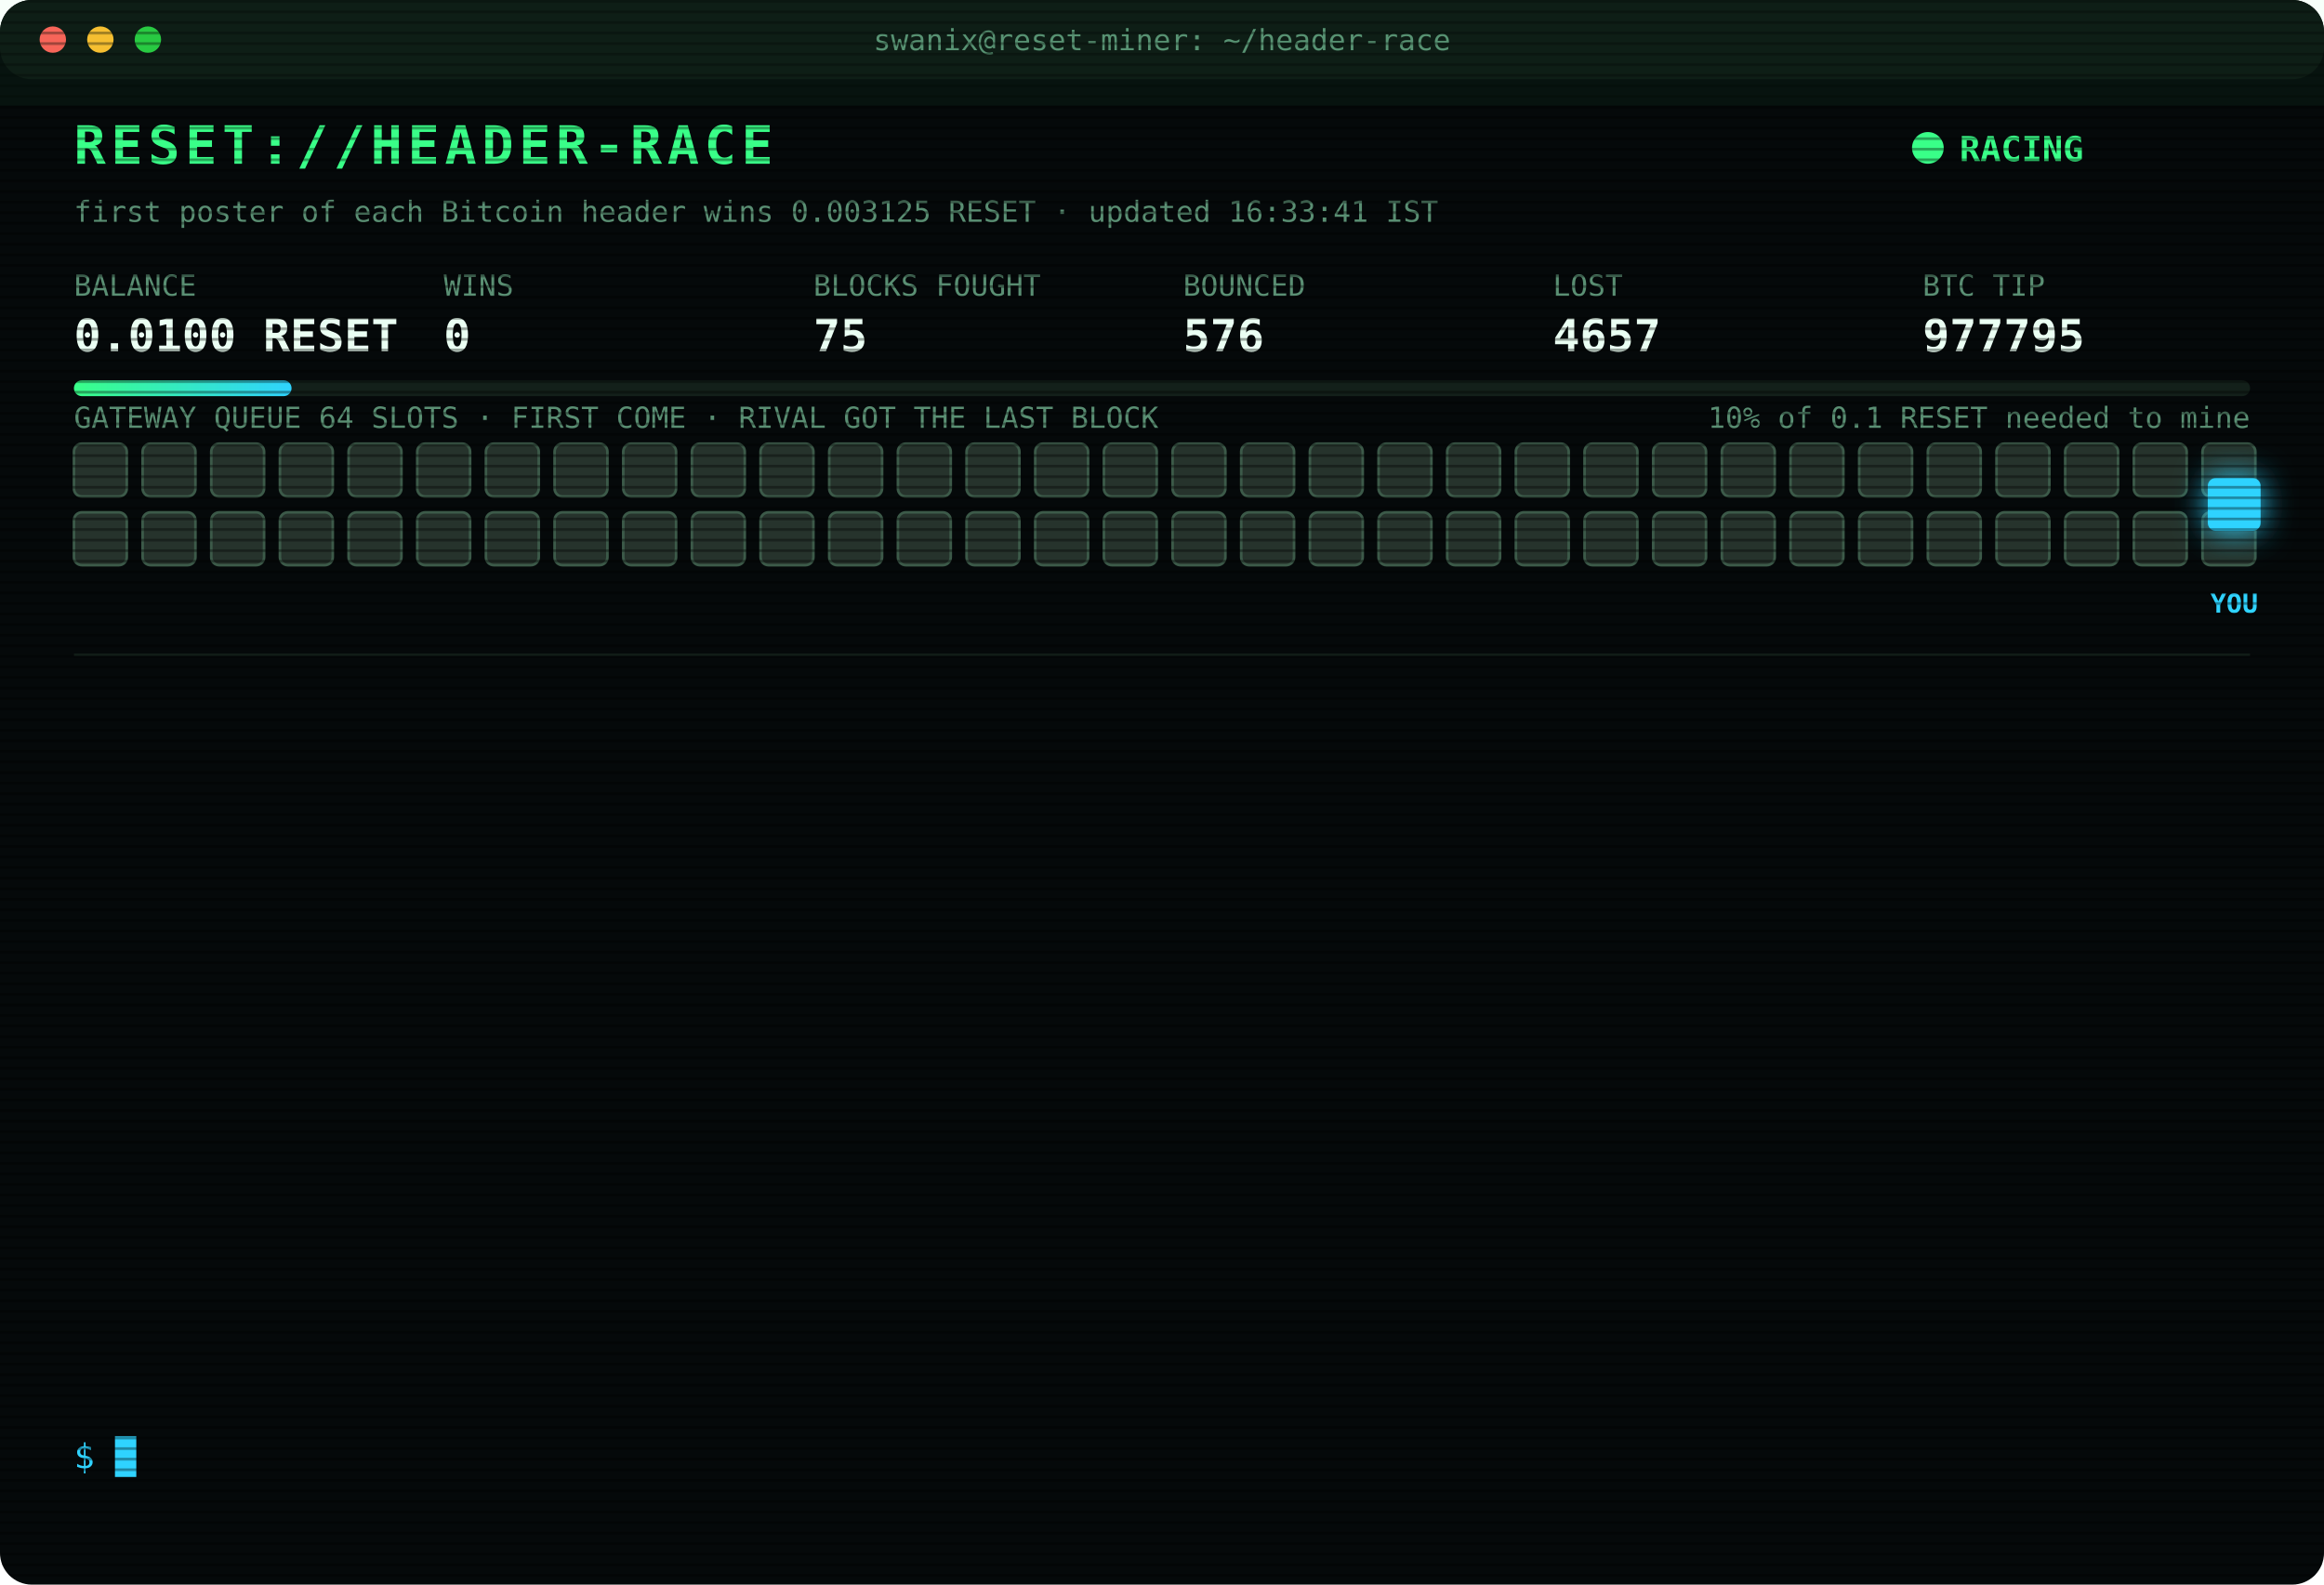
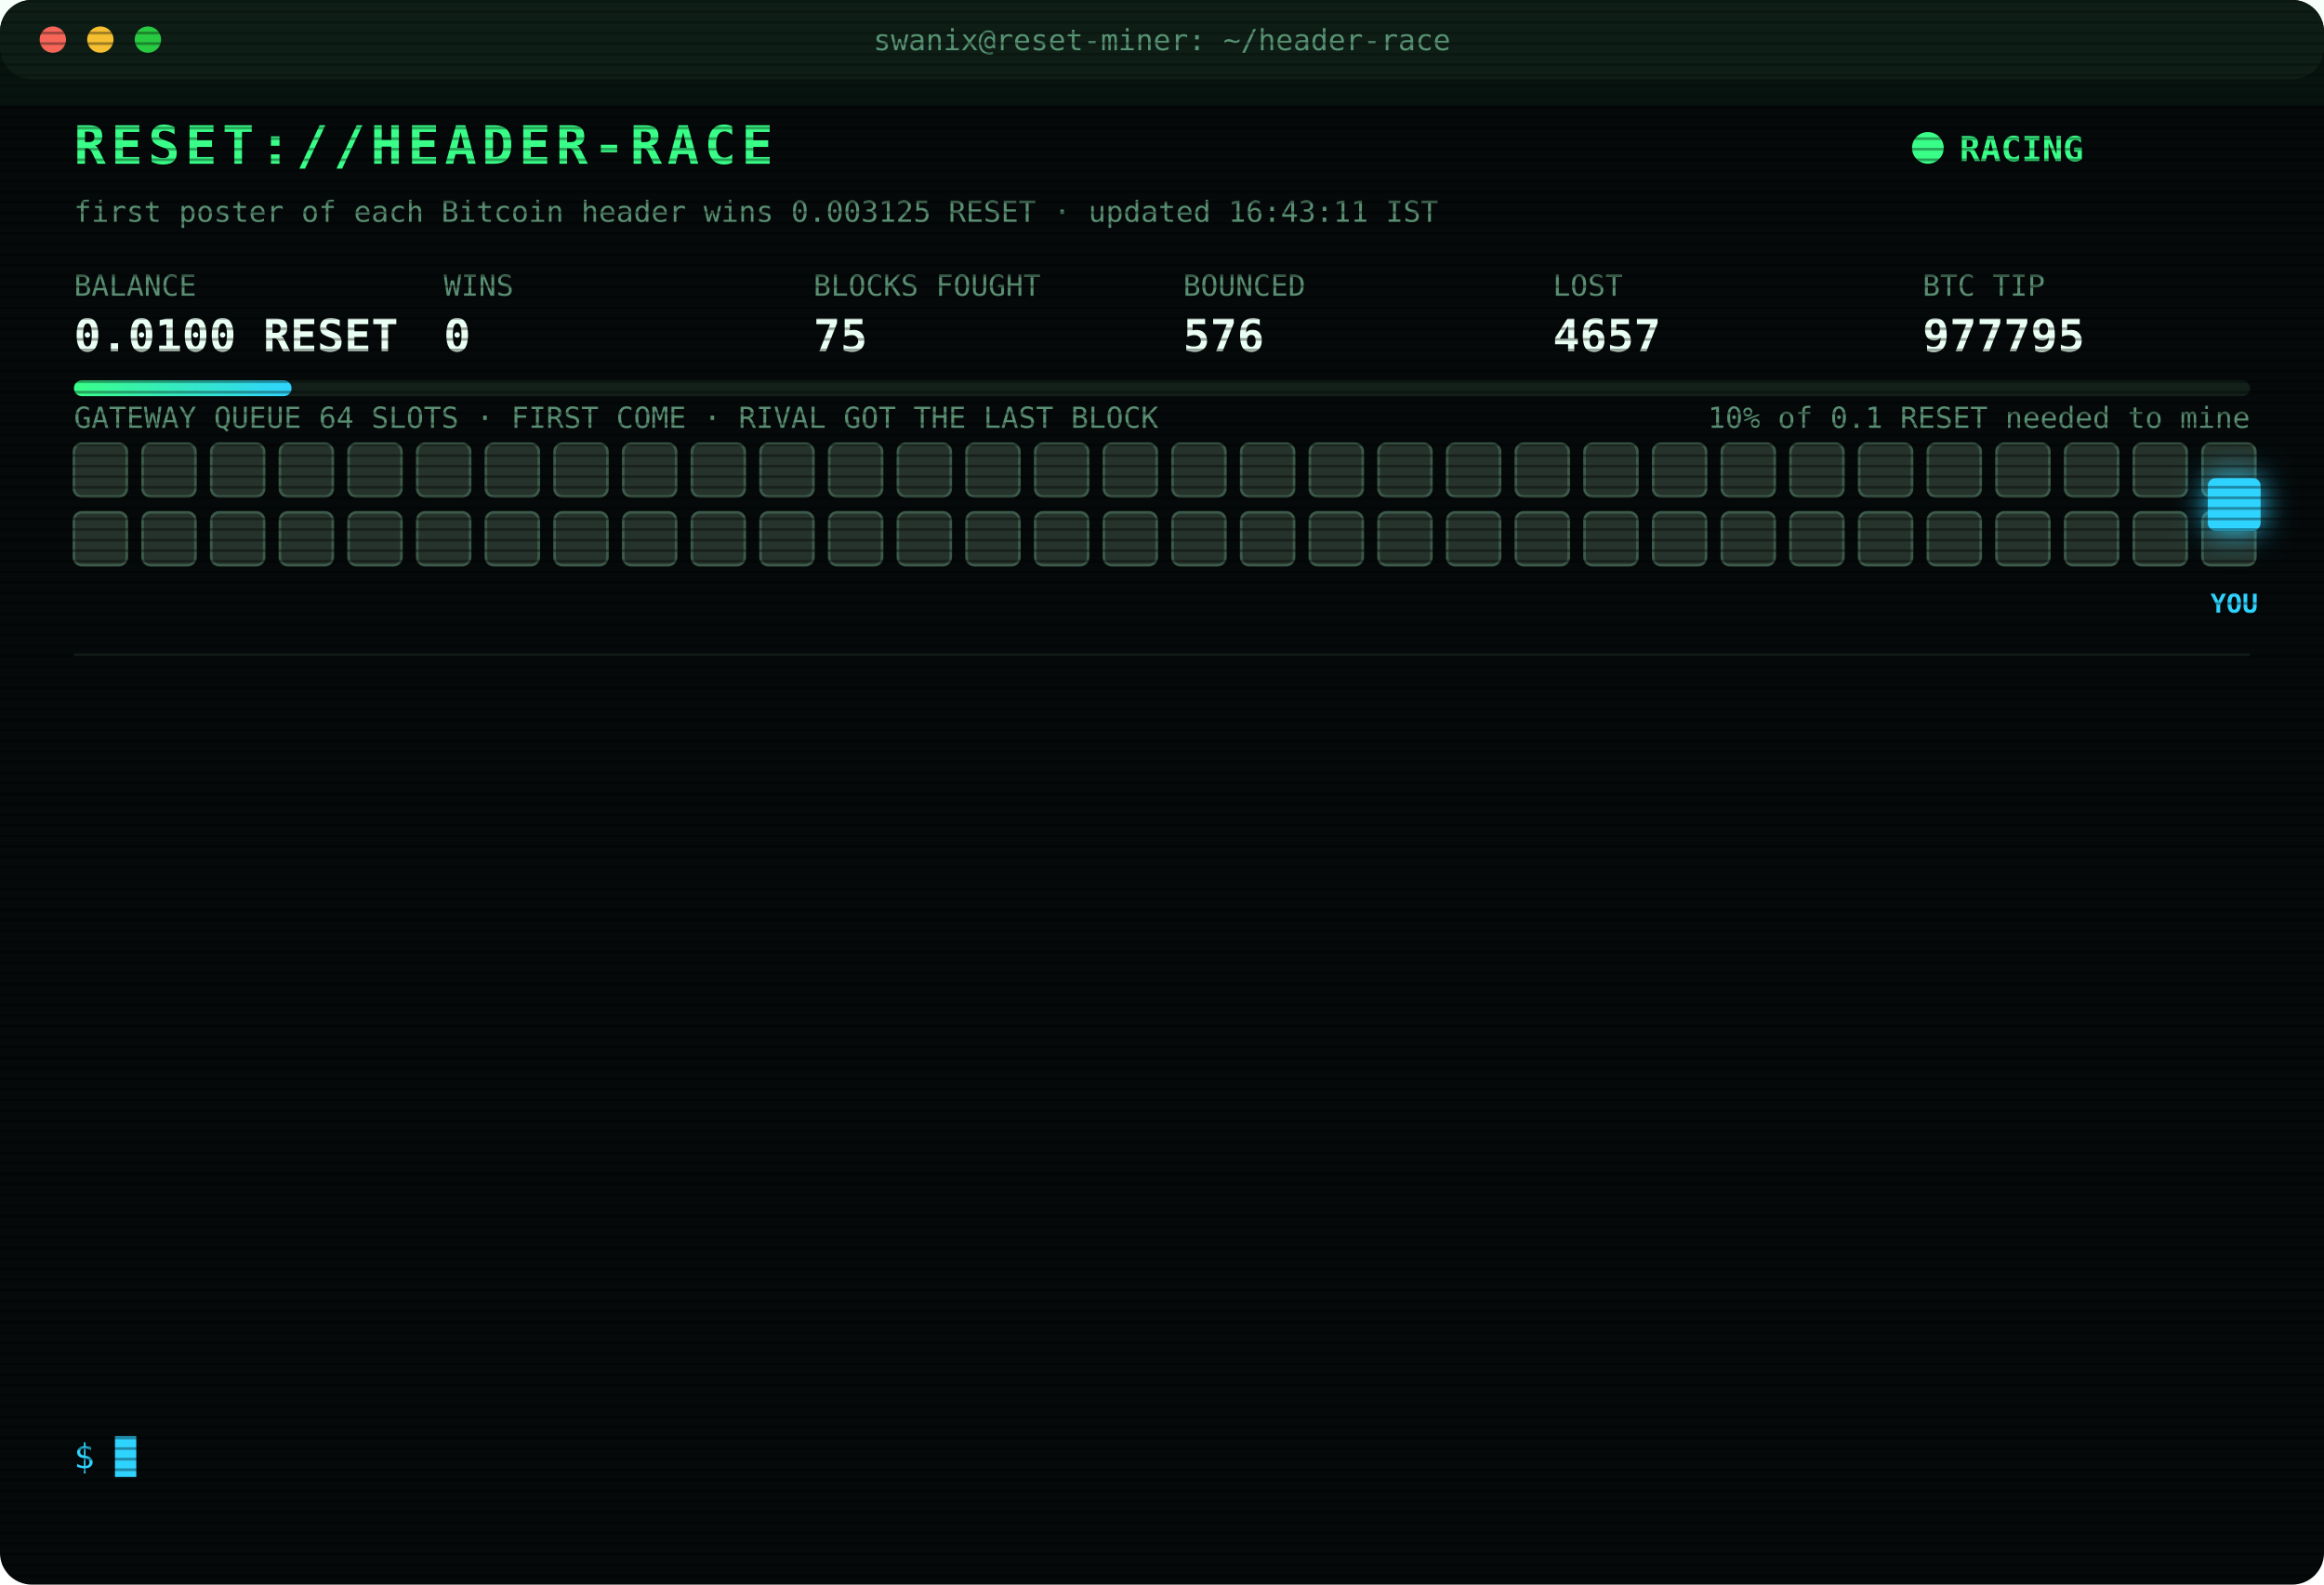
<svg xmlns="http://www.w3.org/2000/svg" width="880" height="600" viewBox="0 0 880 600" font-family="ui-monospace,SFMono-Regular,Menlo,Consolas,monospace">
  <style>
text{font-size:13px;fill:#7CFFB2}
.title{font-size:20px;font-weight:700;fill:#39FF88;letter-spacing:2px;animation:glitch 3s infinite steps(1)}
.sub{fill:#2fd3ff}.k{fill:#5a8f73;font-size:11px}.v{font-size:17px;font-weight:700;fill:#eafff3}
.ts{fill:#3f6b56}.boot{fill:#2fd3ff}.dim{fill:#5a8f73}.bad{fill:#ff4d6d}.warn{fill:#ffd23f}.mag{fill:#ff5cf0}.win{fill:#39FF88;font-weight:700}
.tag{font-size:10px;fill:#2fd3ff;font-weight:700}
.rival{fill:#26332c;stroke:#3c5a49;animation:jam 1.2s infinite alternate}
.idle{fill:#141c18;stroke:#22302a;animation:breathe 4s infinite}
.me{fill:#2fd3ff;filter:drop-shadow(0 0 6px #2fd3ff)}
.hover{animation:nudge 1.1s infinite ease-in-out}.bounce{animation:kick 1.4s infinite}
.ln{opacity:0;animation:in .4s forwards}
.cur{animation:blink 1s infinite steps(1)}
.scan{animation:scan 6s infinite linear}
.led{animation:blink 1.4s infinite}
@keyframes in{from{opacity:0;transform:translateX(-6px)}to{opacity:1;transform:none}}
@keyframes blink{50%{opacity:0}}
@keyframes jam{to{fill:#33463b}}
@keyframes breathe{50%{opacity:.4}}
@keyframes nudge{50%{transform:translateX(-10px)}}
@keyframes kick{0%,100%{transform:none}30%{transform:translateX(-14px)}55%{transform:translateX(10px) translateY(-6px)}}
@keyframes glitch{0%,92%{transform:none}93%{transform:translateX(2px);fill:#ff4d6d}95%{transform:translateX(-2px);fill:#2fd3ff}97%{transform:none}}
@keyframes scan{from{transform:translateY(-40px)}to{transform:translateY(600px)}}
</style>
  <defs>
    <pattern id="sl" width="4" height="4" patternUnits="userSpaceOnUse">
      <rect width="4" height="1" fill="#000" opacity=".35" />
    </pattern>
    <linearGradient id="bar">
      <stop offset="0" stop-color="#39FF88" />
      <stop offset="1" stop-color="#2fd3ff" />
    </linearGradient>
  </defs>
  <rect width="880" height="600" rx="12" fill="#05090a" />
  <rect width="880" height="30" rx="12" fill="#0d1512" />
  <circle cx="20" cy="15" r="5" fill="#ff5f57" />
  <circle cx="38" cy="15" r="5" fill="#febc2e" />
  <circle cx="56" cy="15" r="5" fill="#28c840" />
  <text x="440" y="19" text-anchor="middle" class="k">swanix@reset-miner: ~/header-race</text>
  <text x="28" y="62" class="title">RESET://HEADER-RACE</text>
  <circle class="led" cx="730" cy="56" r="6" fill="#39FF88" />
  <text x="742" y="61" class="win">RACING</text>
-   <text x="28" y="84" class="k">first poster of each Bitcoin header wins 0.003125 RESET · updated 16:33:41 IST</text>
+   <text x="28" y="84" class="k">first poster of each Bitcoin header wins 0.003125 RESET · updated 16:43:11 IST</text>
  <text x="28" y="112" class="k">BALANCE</text>
  <text x="28" y="133" class="v">0.0100 RESET</text>
  <text x="168" y="112" class="k">WINS</text>
  <text x="168" y="133" class="v">0</text>
  <text x="308" y="112" class="k">BLOCKS FOUGHT</text>
  <text x="308" y="133" class="v">75</text>
  <text x="448" y="112" class="k">BOUNCED</text>
  <text x="448" y="133" class="v">576</text>
  <text x="588" y="112" class="k">LOST</text>
  <text x="588" y="133" class="v">4657</text>
  <text x="728" y="112" class="k">BTC TIP</text>
  <text x="728" y="133" class="v">977795</text>
  <rect x="28" y="144" width="824" height="6" rx="3" fill="#13201a" />
  <rect x="28" y="144" width="82.4" height="6" rx="3" fill="url(#bar)" />
  <text x="852" y="162" text-anchor="end" class="k">10% of 0.1 RESET needed to mine</text>
  <text x="28" y="162" class="k">GATEWAY QUEUE 64 SLOTS · FIRST COME · RIVAL GOT THE LAST BLOCK</text>
  <rect class="rival" x="28" y="168" width="20" height="20" rx="3" style="animation-delay:0.00s" />
  <rect class="rival" x="54" y="168" width="20" height="20" rx="3" style="animation-delay:0.05s" />
  <rect class="rival" x="80" y="168" width="20" height="20" rx="3" style="animation-delay:0.10s" />
  <rect class="rival" x="106" y="168" width="20" height="20" rx="3" style="animation-delay:0.15s" />
  <rect class="rival" x="132" y="168" width="20" height="20" rx="3" style="animation-delay:0.20s" />
  <rect class="rival" x="158" y="168" width="20" height="20" rx="3" style="animation-delay:0.25s" />
  <rect class="rival" x="184" y="168" width="20" height="20" rx="3" style="animation-delay:0.30s" />
  <rect class="rival" x="210" y="168" width="20" height="20" rx="3" style="animation-delay:0.35s" />
  <rect class="rival" x="236" y="168" width="20" height="20" rx="3" style="animation-delay:0.40s" />
  <rect class="rival" x="262" y="168" width="20" height="20" rx="3" style="animation-delay:0.45s" />
  <rect class="rival" x="288" y="168" width="20" height="20" rx="3" style="animation-delay:0.50s" />
  <rect class="rival" x="314" y="168" width="20" height="20" rx="3" style="animation-delay:0.55s" />
  <rect class="rival" x="340" y="168" width="20" height="20" rx="3" style="animation-delay:0.60s" />
  <rect class="rival" x="366" y="168" width="20" height="20" rx="3" style="animation-delay:0.65s" />
  <rect class="rival" x="392" y="168" width="20" height="20" rx="3" style="animation-delay:0.70s" />
  <rect class="rival" x="418" y="168" width="20" height="20" rx="3" style="animation-delay:0.75s" />
  <rect class="rival" x="444" y="168" width="20" height="20" rx="3" style="animation-delay:0.80s" />
  <rect class="rival" x="470" y="168" width="20" height="20" rx="3" style="animation-delay:0.85s" />
  <rect class="rival" x="496" y="168" width="20" height="20" rx="3" style="animation-delay:0.90s" />
  <rect class="rival" x="522" y="168" width="20" height="20" rx="3" style="animation-delay:0.95s" />
  <rect class="rival" x="548" y="168" width="20" height="20" rx="3" style="animation-delay:1.00s" />
  <rect class="rival" x="574" y="168" width="20" height="20" rx="3" style="animation-delay:1.05s" />
  <rect class="rival" x="600" y="168" width="20" height="20" rx="3" style="animation-delay:1.10s" />
  <rect class="rival" x="626" y="168" width="20" height="20" rx="3" style="animation-delay:1.15s" />
  <rect class="rival" x="652" y="168" width="20" height="20" rx="3" style="animation-delay:1.20s" />
  <rect class="rival" x="678" y="168" width="20" height="20" rx="3" style="animation-delay:1.25s" />
  <rect class="rival" x="704" y="168" width="20" height="20" rx="3" style="animation-delay:1.30s" />
  <rect class="rival" x="730" y="168" width="20" height="20" rx="3" style="animation-delay:1.35s" />
  <rect class="rival" x="756" y="168" width="20" height="20" rx="3" style="animation-delay:1.40s" />
  <rect class="rival" x="782" y="168" width="20" height="20" rx="3" style="animation-delay:1.45s" />
  <rect class="rival" x="808" y="168" width="20" height="20" rx="3" style="animation-delay:1.50s" />
  <rect class="rival" x="834" y="168" width="20" height="20" rx="3" style="animation-delay:1.55s" />
  <rect class="rival" x="28" y="194" width="20" height="20" rx="3" style="animation-delay:1.60s" />
  <rect class="rival" x="54" y="194" width="20" height="20" rx="3" style="animation-delay:1.65s" />
  <rect class="rival" x="80" y="194" width="20" height="20" rx="3" style="animation-delay:1.70s" />
  <rect class="rival" x="106" y="194" width="20" height="20" rx="3" style="animation-delay:1.75s" />
  <rect class="rival" x="132" y="194" width="20" height="20" rx="3" style="animation-delay:1.80s" />
  <rect class="rival" x="158" y="194" width="20" height="20" rx="3" style="animation-delay:1.85s" />
  <rect class="rival" x="184" y="194" width="20" height="20" rx="3" style="animation-delay:1.90s" />
  <rect class="rival" x="210" y="194" width="20" height="20" rx="3" style="animation-delay:1.95s" />
  <rect class="rival" x="236" y="194" width="20" height="20" rx="3" style="animation-delay:2.00s" />
  <rect class="rival" x="262" y="194" width="20" height="20" rx="3" style="animation-delay:2.05s" />
  <rect class="rival" x="288" y="194" width="20" height="20" rx="3" style="animation-delay:2.10s" />
  <rect class="rival" x="314" y="194" width="20" height="20" rx="3" style="animation-delay:2.15s" />
  <rect class="rival" x="340" y="194" width="20" height="20" rx="3" style="animation-delay:2.20s" />
  <rect class="rival" x="366" y="194" width="20" height="20" rx="3" style="animation-delay:2.25s" />
  <rect class="rival" x="392" y="194" width="20" height="20" rx="3" style="animation-delay:2.30s" />
  <rect class="rival" x="418" y="194" width="20" height="20" rx="3" style="animation-delay:2.35s" />
  <rect class="rival" x="444" y="194" width="20" height="20" rx="3" style="animation-delay:2.40s" />
  <rect class="rival" x="470" y="194" width="20" height="20" rx="3" style="animation-delay:2.45s" />
  <rect class="rival" x="496" y="194" width="20" height="20" rx="3" style="animation-delay:2.50s" />
  <rect class="rival" x="522" y="194" width="20" height="20" rx="3" style="animation-delay:2.55s" />
  <rect class="rival" x="548" y="194" width="20" height="20" rx="3" style="animation-delay:2.60s" />
  <rect class="rival" x="574" y="194" width="20" height="20" rx="3" style="animation-delay:2.65s" />
  <rect class="rival" x="600" y="194" width="20" height="20" rx="3" style="animation-delay:2.70s" />
  <rect class="rival" x="626" y="194" width="20" height="20" rx="3" style="animation-delay:2.75s" />
  <rect class="rival" x="652" y="194" width="20" height="20" rx="3" style="animation-delay:2.80s" />
  <rect class="rival" x="678" y="194" width="20" height="20" rx="3" style="animation-delay:2.85s" />
  <rect class="rival" x="704" y="194" width="20" height="20" rx="3" style="animation-delay:2.90s" />
  <rect class="rival" x="730" y="194" width="20" height="20" rx="3" style="animation-delay:2.95s" />
  <rect class="rival" x="756" y="194" width="20" height="20" rx="3" style="animation-delay:3.00s" />
  <rect class="rival" x="782" y="194" width="20" height="20" rx="3" style="animation-delay:3.05s" />
  <rect class="rival" x="808" y="194" width="20" height="20" rx="3" style="animation-delay:3.10s" />
  <rect class="rival" x="834" y="194" width="20" height="20" rx="3" style="animation-delay:3.15s" />
  <g class="hover">
    <rect class="me" x="836" y="181" width="20" height="20" rx="3" />
    <text class="tag" x="846" y="232" text-anchor="middle">YOU</text>
  </g>
  <line x1="28" x2="852" y1="248" y2="248" stroke="#13201a" />
  <g class="ln" style="animation-delay:0.40s">
    <text x="28" y="270" class="ts">14:06:04</text>
    <text x="104" y="270" class="bad">[LOST] #977779 taken by a rival miner</text>
  </g>
  <g class="ln" style="animation-delay:0.65s">
    <text x="28" y="292" class="ts">14:13:02</text>
    <text x="104" y="292" class="bad">[LOST] #977780 taken by a rival miner</text>
  </g>
  <g class="ln" style="animation-delay:0.90s">
    <text x="28" y="314" class="ts">14:24:49</text>
    <text x="104" y="314" class="bad">[LOST] #977782 taken by a rival miner</text>
  </g>
  <g class="ln" style="animation-delay:1.15s">
    <text x="28" y="336" class="ts">14:38:33</text>
    <text x="104" y="336" class="bad">[LOST] #977784 taken by a rival miner</text>
  </g>
  <g class="ln" style="animation-delay:1.40s">
    <text x="28" y="358" class="ts">14:43:33</text>
    <text x="104" y="358" class="bad">[LOST] #977785 taken by a rival miner</text>
  </g>
  <g class="ln" style="animation-delay:1.65s">
    <text x="28" y="380" class="ts">14:53:02</text>
    <text x="104" y="380" class="bad">[LOST] #977786 taken by a rival miner</text>
  </g>
  <g class="ln" style="animation-delay:1.90s">
    <text x="28" y="402" class="ts">15:17:06</text>
    <text x="104" y="402" class="bad">[LOST] #977789 taken by a rival miner</text>
  </g>
  <g class="ln" style="animation-delay:2.15s">
    <text x="28" y="424" class="ts">15:49:08</text>
    <text x="104" y="424" class="bad">[LOST] #977790 taken by a rival miner</text>
  </g>
  <g class="ln" style="animation-delay:2.40s">
    <text x="28" y="446" class="ts">16:05:59</text>
    <text x="104" y="446" class="bad">[LOST] #977791 taken by a rival miner</text>
  </g>
  <g class="ln" style="animation-delay:2.65s">
    <text x="28" y="468" class="ts">16:19:17</text>
    <text x="104" y="468" class="bad">[LOST] #977792 taken by a rival miner</text>
  </g>
  <g class="ln" style="animation-delay:2.90s">
    <text x="28" y="490" class="ts">16:20:16</text>
    <text x="104" y="490" class="bad">[LOST] #977793 taken by a rival miner</text>
  </g>
  <g class="ln" style="animation-delay:3.15s">
    <text x="28" y="512" class="ts">16:29:25</text>
    <text x="104" y="512" class="bad">[LOST] #977794 taken by a rival miner</text>
  </g>
  <g class="ln" style="animation-delay:3.40s">
    <text x="28" y="534" class="ts">16:33:41</text>
    <text x="104" y="534" class="bad">[LOST] #977795 taken by a rival miner</text>
  </g>
  <text x="28" y="556" class="sub">$ <tspan class="cur">█</tspan>
  </text>
  <rect width="880" height="600" rx="12" fill="url(#sl)" pointer-events="none" />
  <rect class="scan" width="880" height="40" fill="#39FF88" opacity=".04" />
</svg>
